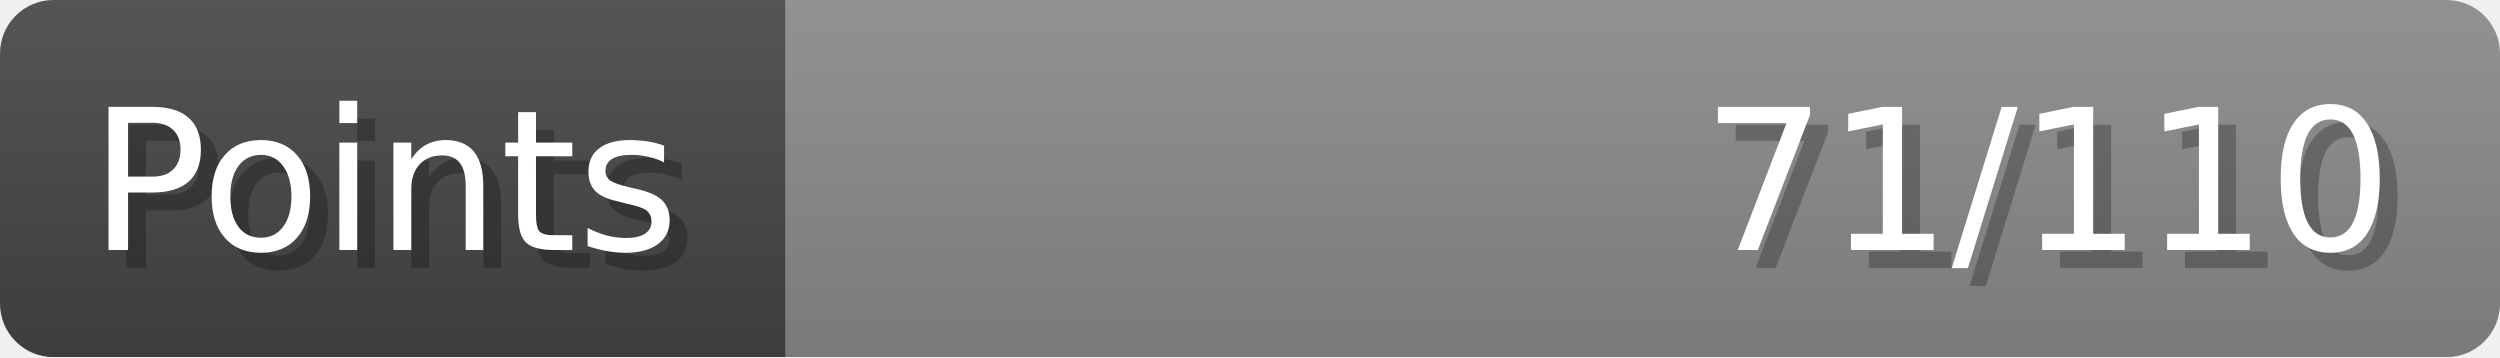
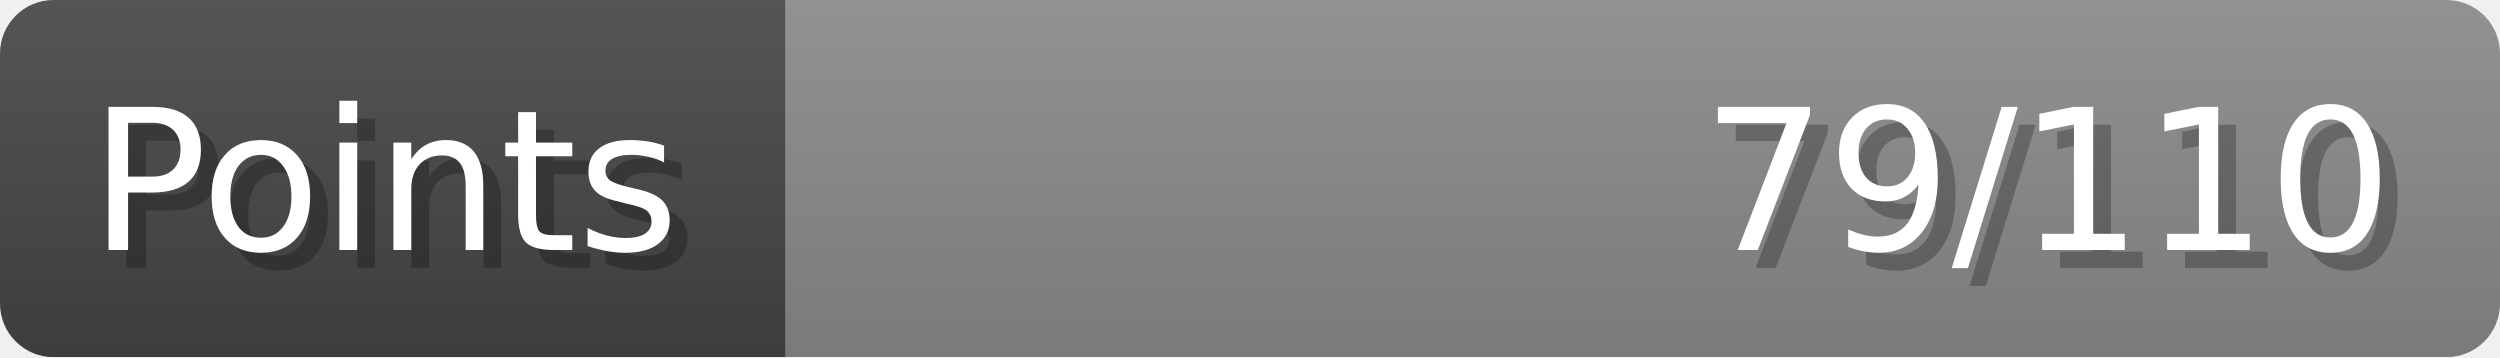
- <svg xmlns="http://www.w3.org/2000/svg" width="140px" height="20px" role="img" aria-label="Points: 71/110">
+ <svg xmlns="http://www.w3.org/2000/svg" width="140px" height="20px" role="img" aria-label="Points: 79/110">
  <linearGradient id="a" x2="0" y2="100%">
    <stop offset="0" stop-opacity=".1" stop-color="#EEE" />
    <stop offset="1" stop-opacity=".1" />
  </linearGradient>
  <mask id="m">
    <rect width="100%" height="100%" rx="3" fill="#FFF" />
  </mask>
  <g mask="url(#m)">
    <rect x="0" y="0" width="44" height="20" fill="#444" />
    <svg x="44" y="0" width="96" height="20">
      <rect width="100%" height="100%" fill="#888888" />
      <rect width="0%" height="100%" fill="#33CC11" transform="">
-         <animate attributeName="width" begin="0.5s" dur="600ms" from="0%" to="64%" repeatCount="1" fill="freeze" calcMode="spline" keyTimes="0; 1" keySplines="0.3, 0.61, 0.355, 1" />
+         <animate attributeName="width" begin="0.5s" dur="600ms" from="0%" to="71%" repeatCount="1" fill="freeze" calcMode="spline" keyTimes="0; 1" keySplines="0.3, 0.61, 0.355, 1" />
      </rect>
    </svg>
    <rect width="140" height="20" fill="url(#a)" />
  </g>
  <g aria-hidden="true" font-size="11" font-family="Verdana, DejaVu Sans, sans-serif" fill="#FFFFFF">
    <text x="6" y="15" fill="#000" opacity="0.25">Points</text>
    <text x="5" y="14">Points</text>
-     <text x="135" y="15" fill="#000" opacity="0.25" text-anchor="end">71/110</text>
-     <text x="134" y="14" text-anchor="end">71/110</text>
+     <text x="135" y="15" fill="#000" opacity="0.25" text-anchor="end">79/110</text>
+     <text x="134" y="14" text-anchor="end">79/110</text>
  </g>
</svg>
